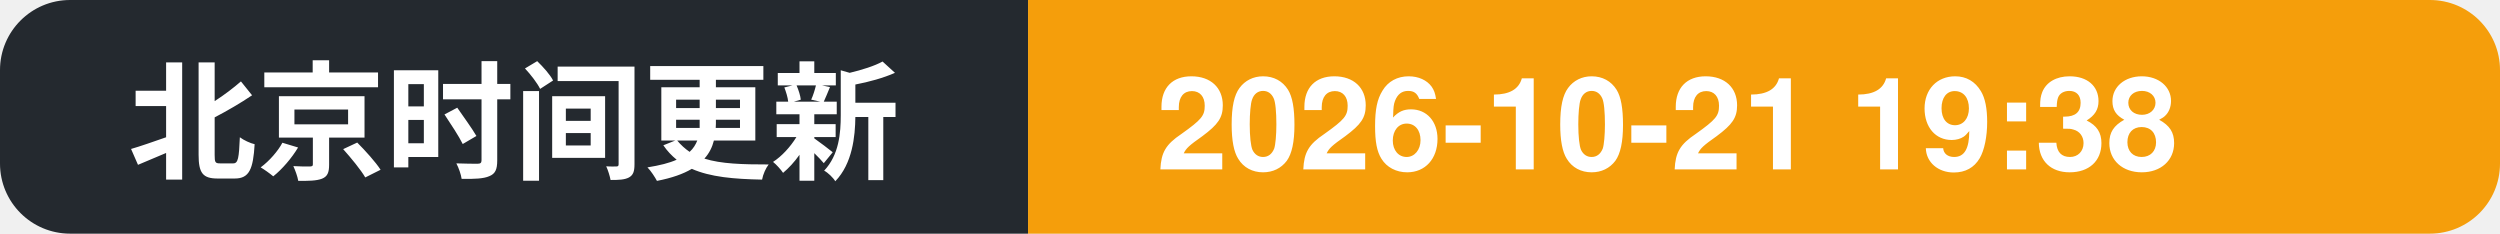
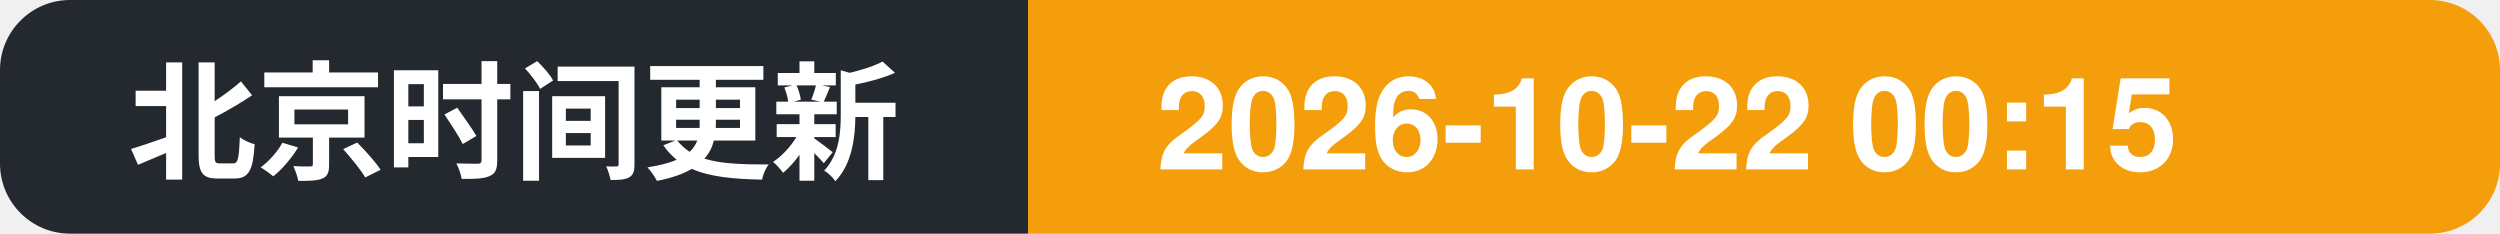
- <svg xmlns="http://www.w3.org/2000/svg" width="214" height="20" role="img" aria-label="北京时间更新: 2026-10-21 19:38">
+ <svg xmlns="http://www.w3.org/2000/svg" width="214" height="20" role="img" aria-label="北京时间更新: 2026-10-22 00:15">
  <clipPath id="c">
    <rect width="214" height="20" rx="6" />
  </clipPath>
  <g clip-path="url(#c)">
    <rect width="88" height="20" fill="#24292f" />
    <rect x="88" width="126" height="20" fill="#f59e0b" />
    <text x="11" y="14.5" font-family="Segoe UI, PingFang SC, Hiragino Sans GB, Microsoft YaHei, Helvetica, Arial, sans-serif" font-size="11" font-weight="600" fill="#ffffff">北京时间更新</text>
-     <text x="99" y="14.5" font-family="Segoe UI, PingFang SC, Hiragino Sans GB, Microsoft YaHei, Helvetica, Arial, sans-serif" font-size="11" font-weight="700" fill="#ffffff">2026-10-21 19:38</text>
+     <text x="99" y="14.5" font-family="Segoe UI, PingFang SC, Hiragino Sans GB, Microsoft YaHei, Helvetica, Arial, sans-serif" font-size="11" font-weight="700" fill="#ffffff">2026-10-22 00:15</text>
  </g>
</svg>
